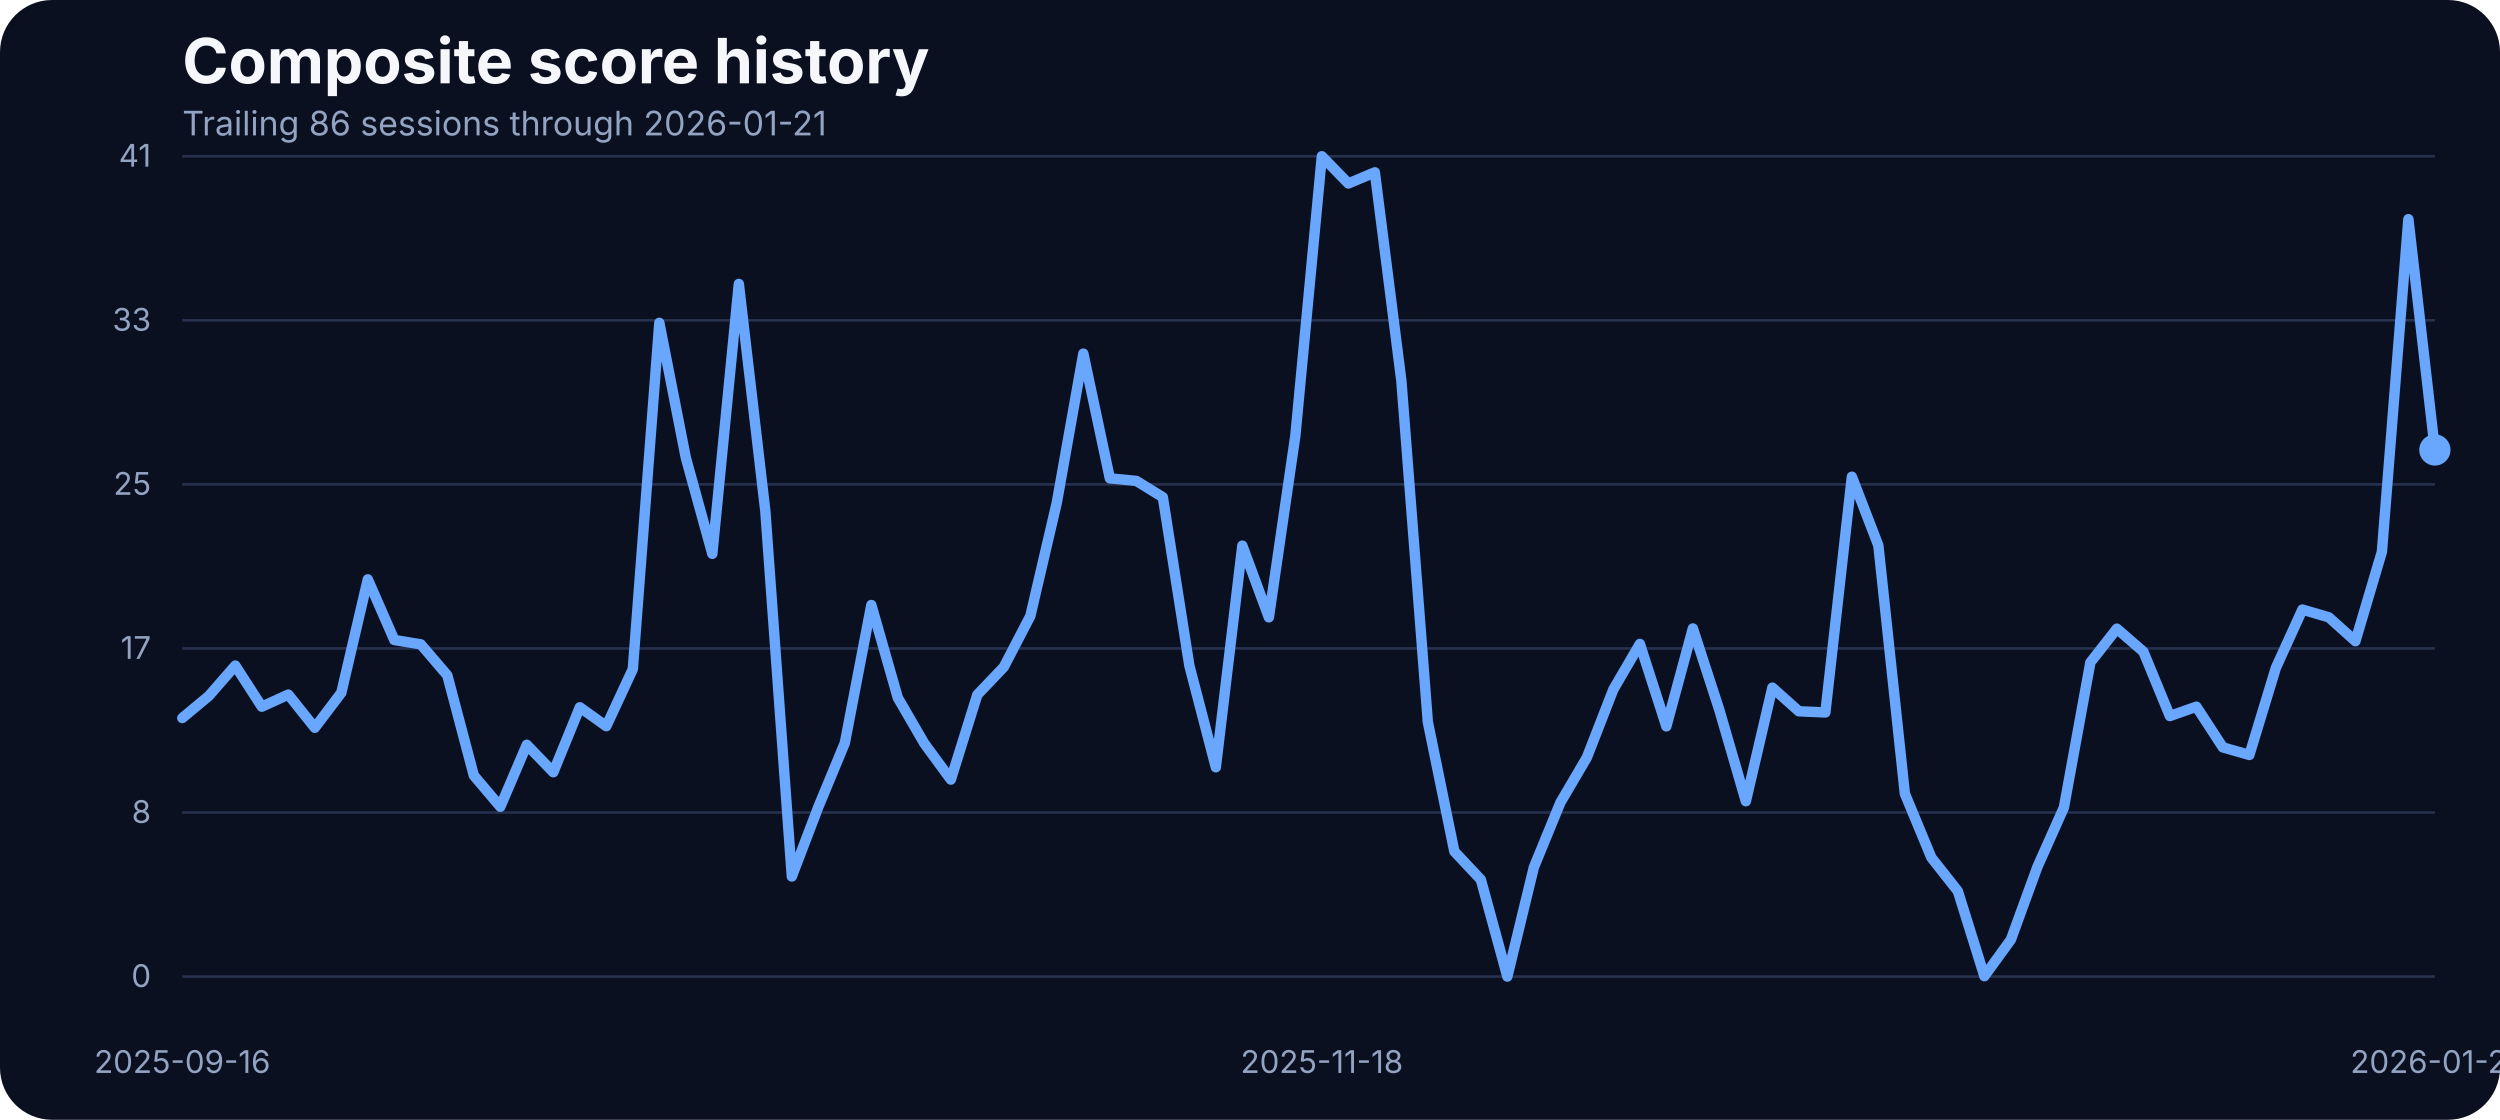
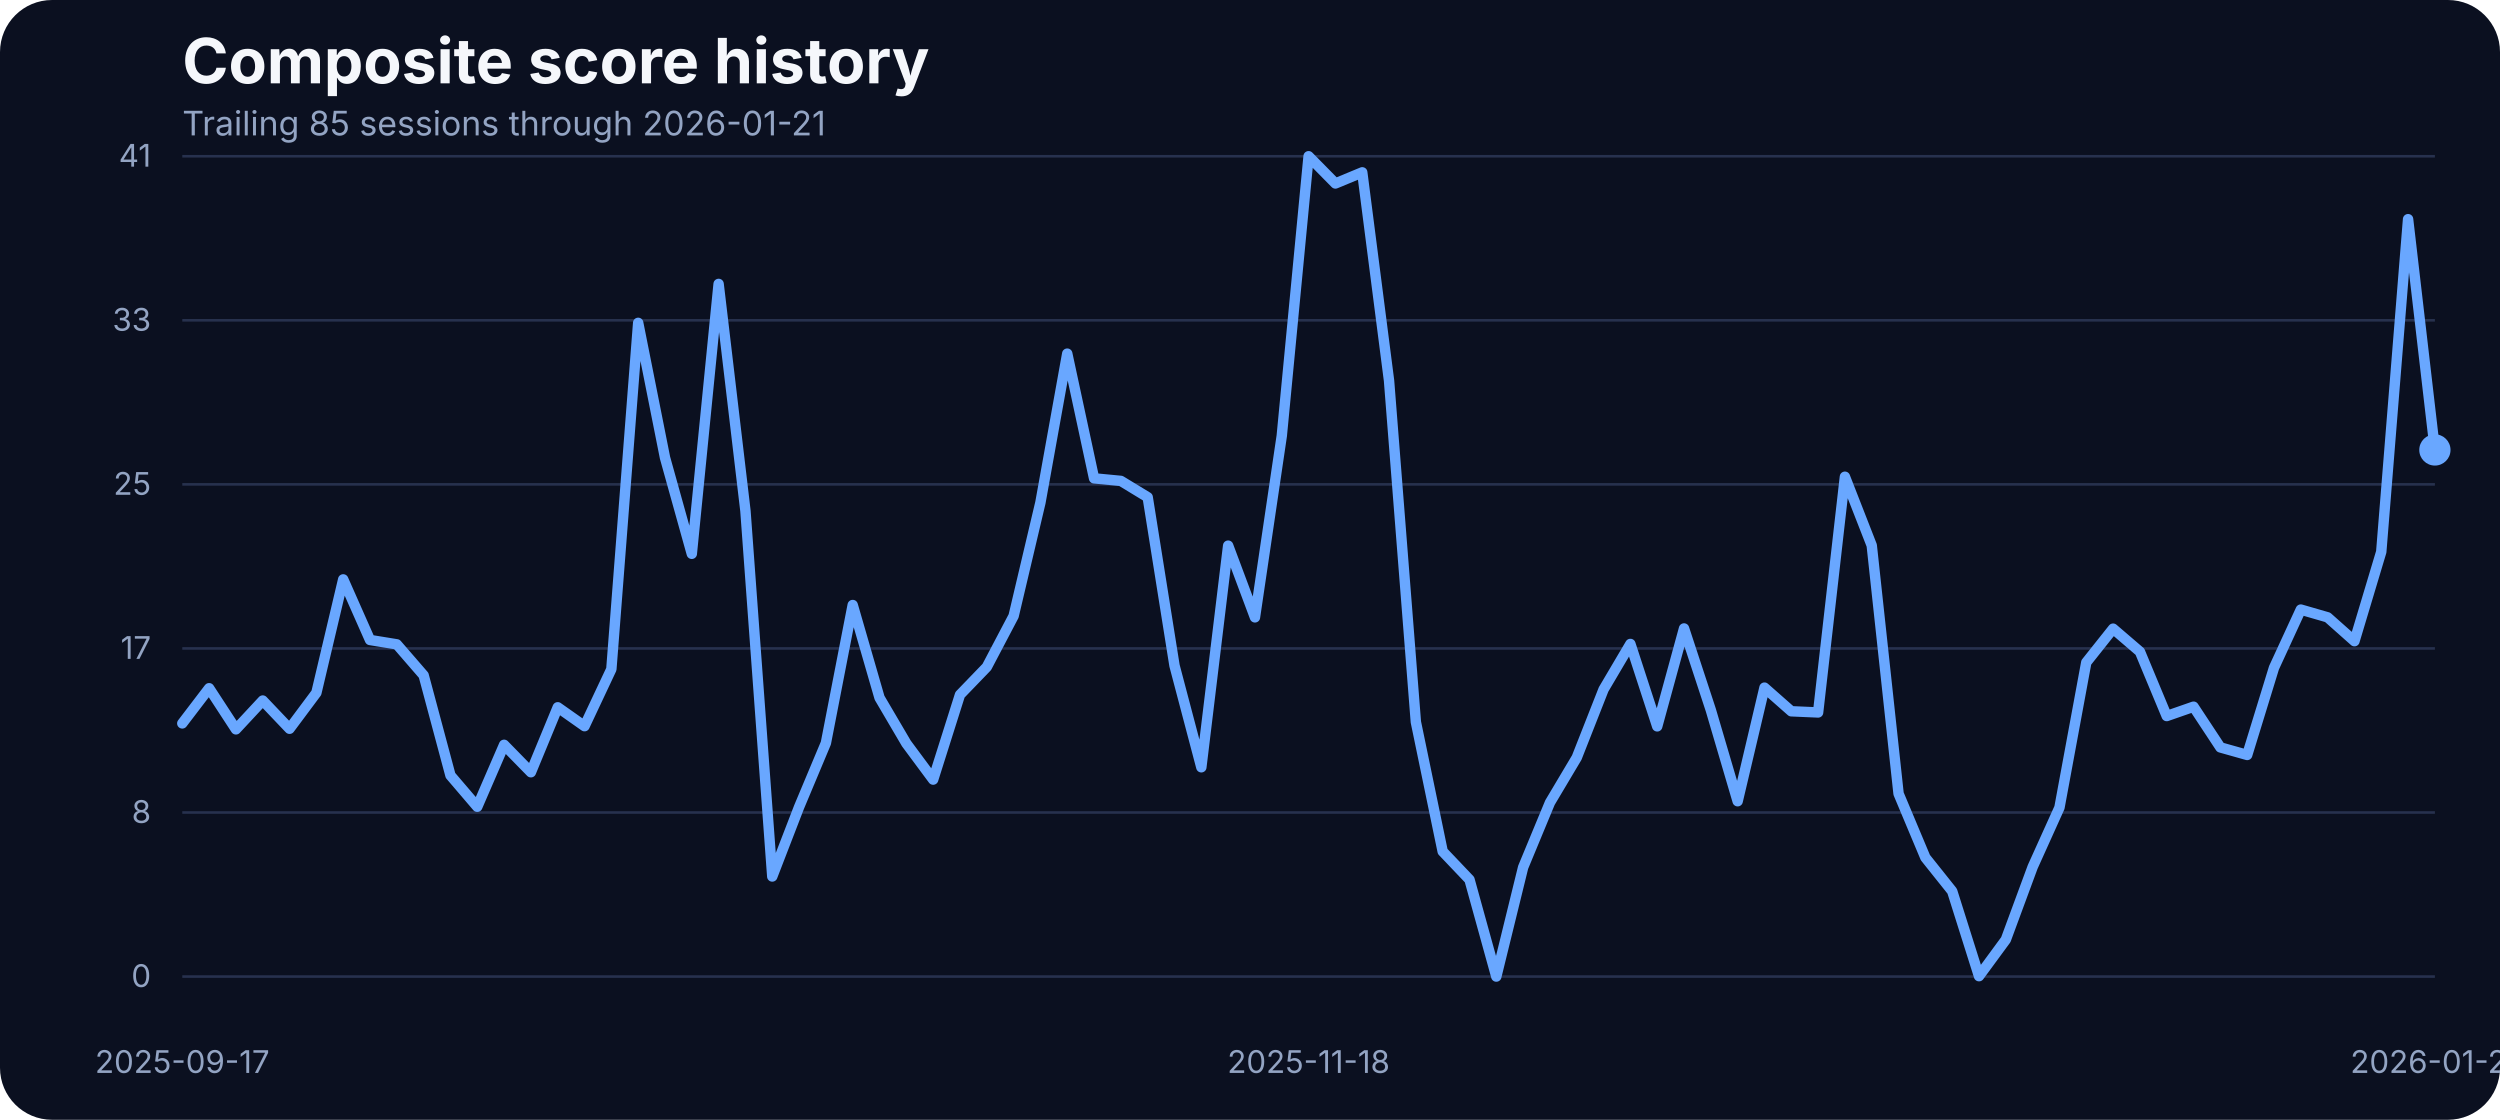
<svg xmlns="http://www.w3.org/2000/svg" width="960" height="430" viewBox="0 0 960 430" role="img" aria-label="Composite score history">
  <rect width="100%" height="100%" fill="#0b1020" rx="20" />
  <text x="70" y="32" fill="#f5f7fb" font-family="Inter, Arial, sans-serif" font-size="24" font-weight="700">Composite score history</text>
-   <text x="70" y="52" fill="#93a4c3" font-family="Inter, Arial, sans-serif" font-size="13">Trailing 86 sessions through 2026-01-21</text>
+   <text x="70" y="52" fill="#93a4c3" font-family="Inter, Arial, sans-serif" font-size="13">Trailing 85 sessions through 2026-01-21</text>
  <line x1="70" x2="935" y1="375.00" y2="375.00" stroke="#27314e" stroke-width="1" />
  <text x="58" y="379.00" text-anchor="end" fill="#93a4c3" font-family="Inter, Arial, sans-serif" font-size="12">0</text>
  <line x1="70" x2="935" y1="312.00" y2="312.00" stroke="#27314e" stroke-width="1" />
  <text x="58" y="316.00" text-anchor="end" fill="#93a4c3" font-family="Inter, Arial, sans-serif" font-size="12">8</text>
  <line x1="70" x2="935" y1="249.00" y2="249.00" stroke="#27314e" stroke-width="1" />
  <text x="58" y="253.00" text-anchor="end" fill="#93a4c3" font-family="Inter, Arial, sans-serif" font-size="12">17</text>
  <line x1="70" x2="935" y1="186.00" y2="186.00" stroke="#27314e" stroke-width="1" />
  <text x="58" y="190.00" text-anchor="end" fill="#93a4c3" font-family="Inter, Arial, sans-serif" font-size="12">25</text>
  <line x1="70" x2="935" y1="123.00" y2="123.00" stroke="#27314e" stroke-width="1" />
  <text x="58" y="127.00" text-anchor="end" fill="#93a4c3" font-family="Inter, Arial, sans-serif" font-size="12">33</text>
  <line x1="70" x2="935" y1="60.00" y2="60.00" stroke="#27314e" stroke-width="1" />
  <text x="58" y="64.00" text-anchor="end" fill="#93a4c3" font-family="Inter, Arial, sans-serif" font-size="12">41</text>
-   <text x="70.00" y="412" text-anchor="middle" fill="#93a4c3" font-family="Inter, Arial, sans-serif" font-size="12">2025-09-16</text>
-   <text x="507.59" y="412" text-anchor="middle" fill="#93a4c3" font-family="Inter, Arial, sans-serif" font-size="12">2025-11-18</text>
+   <text x="70.00" y="412" text-anchor="middle" fill="#93a4c3" font-family="Inter, Arial, sans-serif" font-size="12">2025-09-17</text>
+   <text x="502.50" y="412" text-anchor="middle" fill="#93a4c3" font-family="Inter, Arial, sans-serif" font-size="12">2025-11-18</text>
  <text x="935.00" y="412" text-anchor="middle" fill="#93a4c3" font-family="Inter, Arial, sans-serif" font-size="12">2026-01-21</text>
-   <path d="M 70.00 275.72 L 80.18 267.25 L 90.35 255.59 L 100.53 271.37 L 110.71 266.72 L 120.88 279.46 L 131.06 266.03 L 141.24 222.49 L 151.41 245.75 L 161.59 247.43 L 171.76 259.32 L 181.94 297.76 L 192.12 309.80 L 202.29 286.01 L 212.47 296.54 L 222.65 271.60 L 232.82 278.85 L 243.00 256.96 L 253.18 123.98 L 263.35 175.75 L 273.53 212.66 L 283.71 109.03 L 293.88 196.19 L 304.06 336.57 L 314.24 309.88 L 324.41 285.33 L 334.59 232.33 L 344.76 267.94 L 354.94 285.48 L 365.12 299.36 L 375.29 266.80 L 385.47 256.12 L 395.65 236.53 L 405.82 192.98 L 416.00 135.80 L 426.18 183.68 L 436.35 184.67 L 446.53 190.93 L 456.71 255.59 L 466.88 294.63 L 477.06 209.53 L 487.24 237.06 L 497.41 167.36 L 507.59 60.00 L 517.76 70.45 L 527.94 66.18 L 538.12 146.17 L 548.29 277.24 L 558.47 326.96 L 568.65 337.79 L 578.82 375.00 L 589.00 333.06 L 599.18 308.20 L 609.35 290.89 L 619.53 264.74 L 629.71 247.28 L 639.88 278.92 L 650.06 241.33 L 660.24 272.67 L 670.41 307.67 L 680.59 264.05 L 690.76 273.13 L 700.94 273.58 L 711.12 183.07 L 721.29 209.46 L 731.47 304.77 L 741.65 329.32 L 751.82 342.21 L 762.00 374.85 L 772.18 360.82 L 782.35 332.91 L 792.53 310.11 L 802.71 254.37 L 812.88 241.41 L 823.06 250.25 L 833.24 274.96 L 843.41 271.37 L 853.59 287.00 L 863.76 289.90 L 873.94 256.43 L 884.12 234.08 L 894.29 237.06 L 904.47 246.21 L 914.65 211.90 L 924.82 84.17 L 935.00 172.78" fill="none" stroke="#69a7ff" stroke-width="4" stroke-linecap="round" stroke-linejoin="round" />
+   <path d="M 70.00 277.78 L 80.30 264.28 L 90.60 280.07 L 100.89 269.01 L 111.19 279.84 L 121.49 266.03 L 131.79 222.49 L 142.08 245.75 L 152.38 247.43 L 162.68 259.32 L 172.98 297.76 L 183.27 309.80 L 193.57 286.01 L 203.87 296.54 L 214.17 271.60 L 224.46 278.85 L 234.76 256.96 L 245.06 123.98 L 255.36 175.75 L 265.65 212.66 L 275.95 109.03 L 286.25 196.19 L 296.55 336.57 L 306.85 309.88 L 317.14 285.33 L 327.44 232.33 L 337.74 267.94 L 348.04 285.48 L 358.33 299.36 L 368.63 266.80 L 378.93 256.12 L 389.23 236.53 L 399.52 192.98 L 409.82 135.80 L 420.12 183.68 L 430.42 184.67 L 440.71 190.93 L 451.01 255.59 L 461.31 294.63 L 471.61 209.53 L 481.90 237.06 L 492.20 167.36 L 502.50 60.00 L 512.80 70.45 L 523.10 66.18 L 533.39 146.17 L 543.69 277.24 L 553.99 326.96 L 564.29 337.79 L 574.58 375.00 L 584.88 333.06 L 595.18 308.20 L 605.48 290.89 L 615.77 264.74 L 626.07 247.28 L 636.37 278.92 L 646.67 241.33 L 656.96 272.67 L 667.26 307.67 L 677.56 264.05 L 687.86 273.13 L 698.15 273.58 L 708.45 183.07 L 718.75 209.46 L 729.05 304.77 L 739.35 329.32 L 749.64 342.21 L 759.94 374.85 L 770.24 360.82 L 780.54 332.91 L 790.83 310.11 L 801.13 254.37 L 811.43 241.41 L 821.73 250.25 L 832.02 274.96 L 842.32 271.37 L 852.62 287.00 L 862.92 289.90 L 873.21 256.43 L 883.51 234.08 L 893.81 237.06 L 904.11 246.21 L 914.40 211.90 L 924.70 84.17 L 935.00 172.78" fill="none" stroke="#69a7ff" stroke-width="4" stroke-linecap="round" stroke-linejoin="round" />
  <circle cx="935.00" cy="172.78" r="6" fill="#69a7ff" />
</svg>
